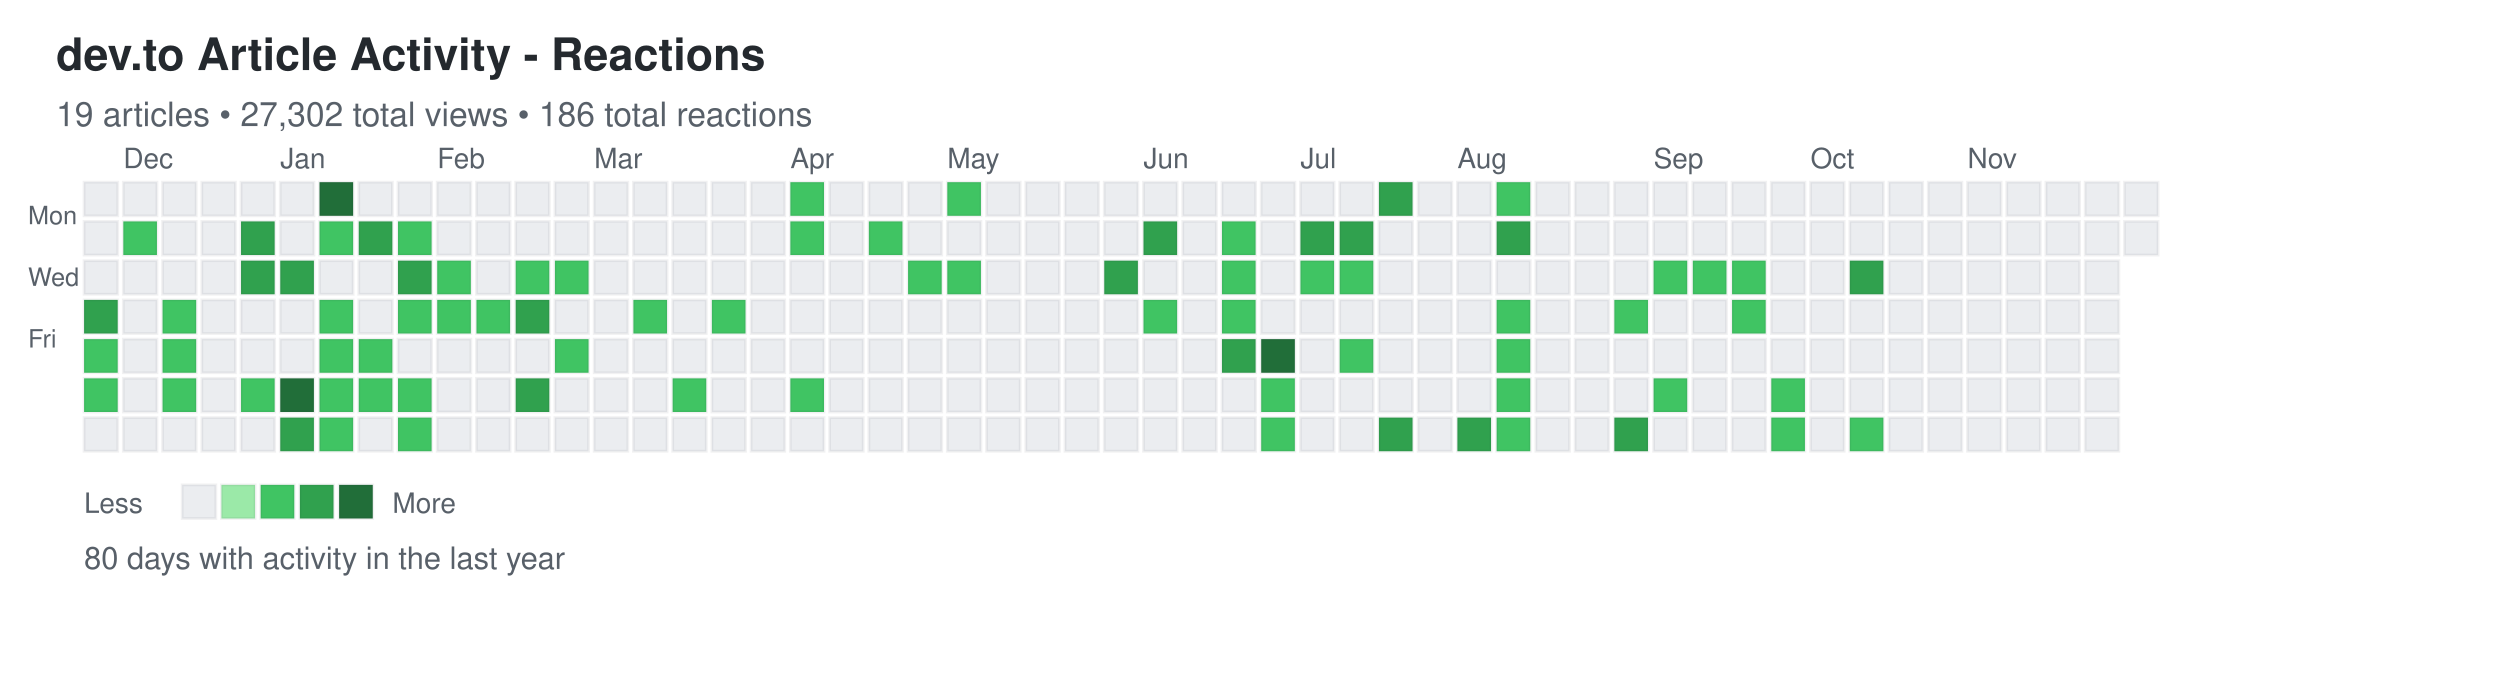
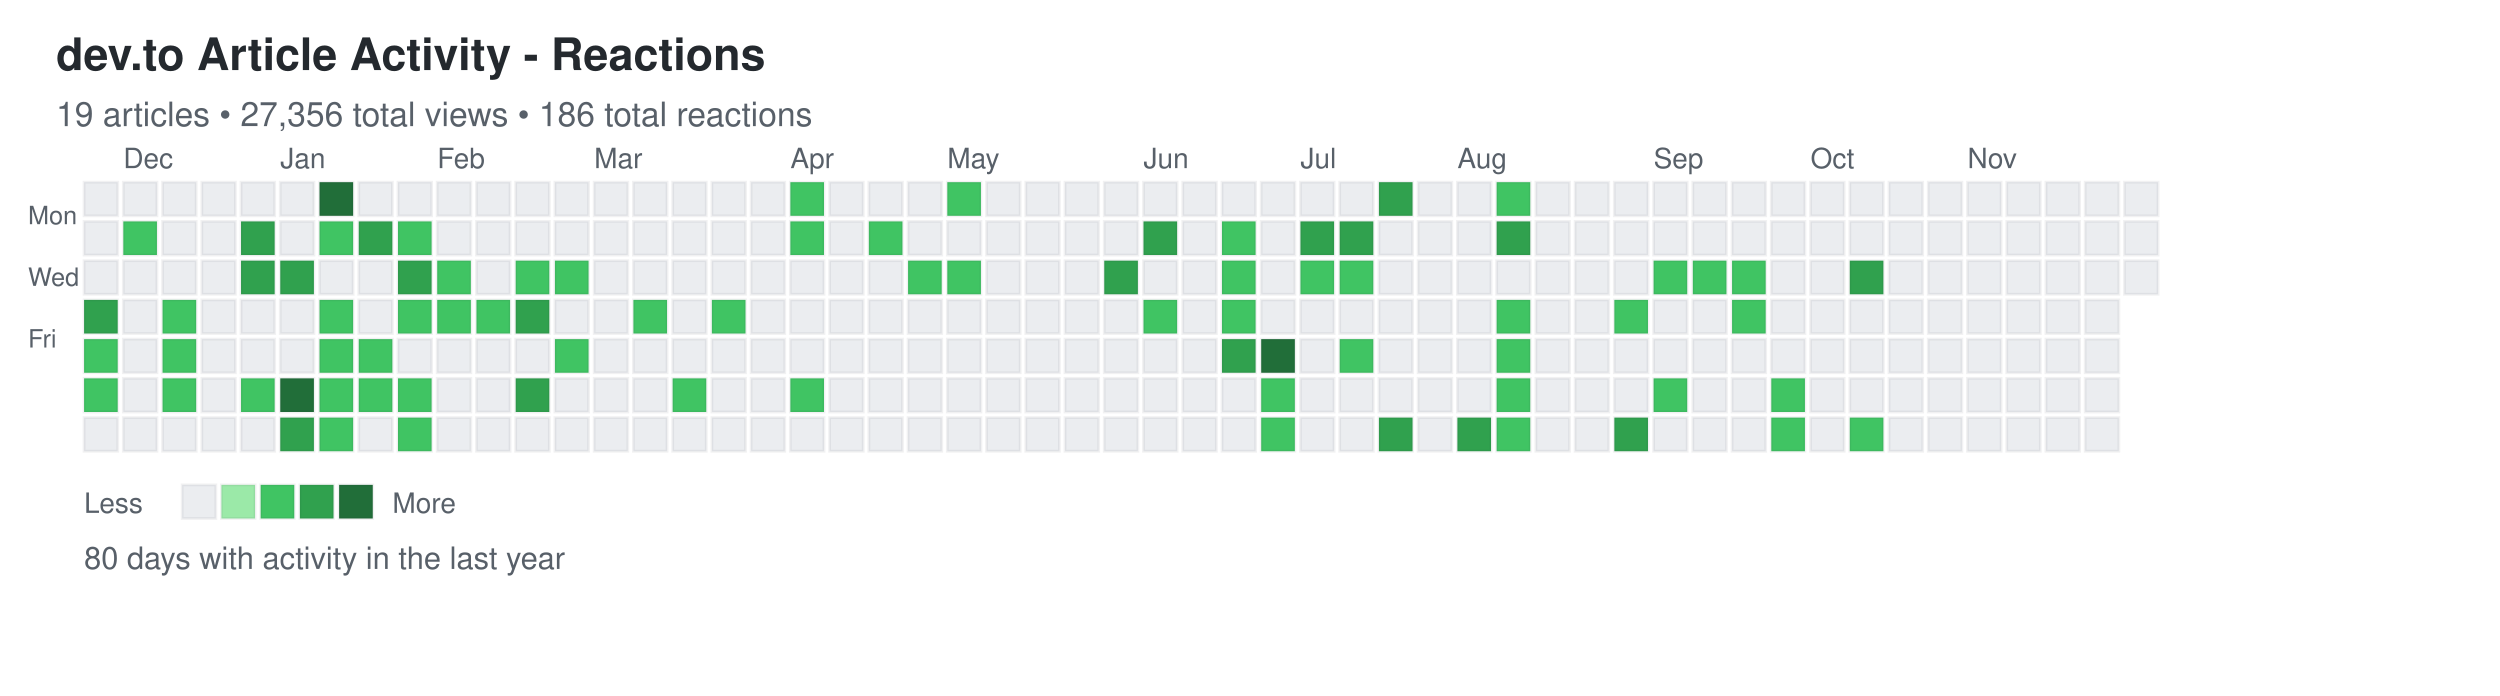
<svg xmlns="http://www.w3.org/2000/svg" width="892" height="248">
  <defs>
    <style>
.day { stroke: rgba(27,31,35,0.06); stroke-width: 1px; cursor: pointer; }
.day:hover { stroke: rgba(27,31,35,0.3); stroke-width: 2px; }
.month-label { font-family: -apple-system, BlinkMacSystemFont, "Segoe UI", Helvetica, Arial, sans-serif; font-size: 10px; fill: #586069; }
.day-label { font-family: -apple-system, BlinkMacSystemFont, "Segoe UI", Helvetica, Arial, sans-serif; font-size: 9px; fill: #586069; }
.title { font-family: -apple-system, BlinkMacSystemFont, "Segoe UI", Helvetica, Arial, sans-serif; font-size: 16px; font-weight: 600; fill: #24292e; }
.subtitle { font-family: -apple-system, BlinkMacSystemFont, "Segoe UI", Helvetica, Arial, sans-serif; font-size: 12px; fill: #586069; }
.stats { font-family: -apple-system, BlinkMacSystemFont, "Segoe UI", Helvetica, Arial, sans-serif; font-size: 11px; fill: #586069; }
.legend-text { font-family: -apple-system, BlinkMacSystemFont, "Segoe UI", Helvetica, Arial, sans-serif; font-size: 10px; fill: #586069; }
</style>
  </defs>
  <text x="20" y="25" class="title">dev.to Article Activity - Reactions</text>
-   <text x="20" y="45" class="subtitle">19 articles • 27,302 total views • 186 total reactions</text>
+   <text x="20" y="45" class="subtitle">19 articles • 27,356 total views • 186 total reactions</text>
  <text x="10" y="80" class="day-label">Mon</text>
  <text x="10" y="102" class="day-label">Wed</text>
  <text x="10" y="124" class="day-label">Fri</text>
  <rect x="30" y="65" width="12" height="12" fill="#ebedf0" class="day" data-date="2024-11-24" data-level="0" />
  <rect x="30" y="79" width="12" height="12" fill="#ebedf0" class="day" data-date="2024-11-25" data-level="0" />
  <rect x="30" y="93" width="12" height="12" fill="#ebedf0" class="day" data-date="2024-11-26" data-level="0" />
  <rect x="30" y="107" width="12" height="12" fill="#30a14e" class="day" data-date="2024-11-27" data-level="3" />
  <rect x="30" y="121" width="12" height="12" fill="#40c463" class="day" data-date="2024-11-28" data-level="2" />
  <rect x="30" y="135" width="12" height="12" fill="#40c463" class="day" data-date="2024-11-29" data-level="2" />
  <rect x="30" y="149" width="12" height="12" fill="#ebedf0" class="day" data-date="2024-11-30" data-level="0" />
  <rect x="44" y="65" width="12" height="12" fill="#ebedf0" class="day" data-date="2024-12-01" data-level="0" />
  <rect x="44" y="79" width="12" height="12" fill="#40c463" class="day" data-date="2024-12-02" data-level="2" />
  <rect x="44" y="93" width="12" height="12" fill="#ebedf0" class="day" data-date="2024-12-03" data-level="0" />
  <rect x="44" y="107" width="12" height="12" fill="#ebedf0" class="day" data-date="2024-12-04" data-level="0" />
  <rect x="44" y="121" width="12" height="12" fill="#ebedf0" class="day" data-date="2024-12-05" data-level="0" />
  <rect x="44" y="135" width="12" height="12" fill="#ebedf0" class="day" data-date="2024-12-06" data-level="0" />
  <rect x="44" y="149" width="12" height="12" fill="#ebedf0" class="day" data-date="2024-12-07" data-level="0" />
  <rect x="58" y="65" width="12" height="12" fill="#ebedf0" class="day" data-date="2024-12-08" data-level="0" />
  <rect x="58" y="79" width="12" height="12" fill="#ebedf0" class="day" data-date="2024-12-09" data-level="0" />
  <rect x="58" y="93" width="12" height="12" fill="#ebedf0" class="day" data-date="2024-12-10" data-level="0" />
  <rect x="58" y="107" width="12" height="12" fill="#40c463" class="day" data-date="2024-12-11" data-level="2" />
  <rect x="58" y="121" width="12" height="12" fill="#40c463" class="day" data-date="2024-12-12" data-level="2" />
  <rect x="58" y="135" width="12" height="12" fill="#40c463" class="day" data-date="2024-12-13" data-level="2" />
  <rect x="58" y="149" width="12" height="12" fill="#ebedf0" class="day" data-date="2024-12-14" data-level="0" />
  <rect x="72" y="65" width="12" height="12" fill="#ebedf0" class="day" data-date="2024-12-15" data-level="0" />
  <rect x="72" y="79" width="12" height="12" fill="#ebedf0" class="day" data-date="2024-12-16" data-level="0" />
  <rect x="72" y="93" width="12" height="12" fill="#ebedf0" class="day" data-date="2024-12-17" data-level="0" />
  <rect x="72" y="107" width="12" height="12" fill="#ebedf0" class="day" data-date="2024-12-18" data-level="0" />
  <rect x="72" y="121" width="12" height="12" fill="#ebedf0" class="day" data-date="2024-12-19" data-level="0" />
  <rect x="72" y="135" width="12" height="12" fill="#ebedf0" class="day" data-date="2024-12-20" data-level="0" />
  <rect x="72" y="149" width="12" height="12" fill="#ebedf0" class="day" data-date="2024-12-21" data-level="0" />
  <rect x="86" y="65" width="12" height="12" fill="#ebedf0" class="day" data-date="2024-12-22" data-level="0" />
  <rect x="86" y="79" width="12" height="12" fill="#30a14e" class="day" data-date="2024-12-23" data-level="3" />
  <rect x="86" y="93" width="12" height="12" fill="#30a14e" class="day" data-date="2024-12-24" data-level="3" />
  <rect x="86" y="107" width="12" height="12" fill="#ebedf0" class="day" data-date="2024-12-25" data-level="0" />
  <rect x="86" y="121" width="12" height="12" fill="#ebedf0" class="day" data-date="2024-12-26" data-level="0" />
  <rect x="86" y="135" width="12" height="12" fill="#40c463" class="day" data-date="2024-12-27" data-level="2" />
  <rect x="86" y="149" width="12" height="12" fill="#ebedf0" class="day" data-date="2024-12-28" data-level="0" />
  <rect x="100" y="65" width="12" height="12" fill="#ebedf0" class="day" data-date="2024-12-29" data-level="0" />
  <rect x="100" y="79" width="12" height="12" fill="#ebedf0" class="day" data-date="2024-12-30" data-level="0" />
  <rect x="100" y="93" width="12" height="12" fill="#30a14e" class="day" data-date="2024-12-31" data-level="3" />
  <rect x="100" y="107" width="12" height="12" fill="#ebedf0" class="day" data-date="2025-01-01" data-level="0" />
  <rect x="100" y="121" width="12" height="12" fill="#ebedf0" class="day" data-date="2025-01-02" data-level="0" />
  <rect x="100" y="135" width="12" height="12" fill="#216e39" class="day" data-date="2025-01-03" data-level="4" />
  <rect x="100" y="149" width="12" height="12" fill="#30a14e" class="day" data-date="2025-01-04" data-level="3" />
  <rect x="114" y="65" width="12" height="12" fill="#216e39" class="day" data-date="2025-01-05" data-level="4" />
  <rect x="114" y="79" width="12" height="12" fill="#40c463" class="day" data-date="2025-01-06" data-level="2" />
  <rect x="114" y="93" width="12" height="12" fill="#ebedf0" class="day" data-date="2025-01-07" data-level="0" />
  <rect x="114" y="107" width="12" height="12" fill="#40c463" class="day" data-date="2025-01-08" data-level="2" />
  <rect x="114" y="121" width="12" height="12" fill="#40c463" class="day" data-date="2025-01-09" data-level="2" />
  <rect x="114" y="135" width="12" height="12" fill="#40c463" class="day" data-date="2025-01-10" data-level="2" />
  <rect x="114" y="149" width="12" height="12" fill="#40c463" class="day" data-date="2025-01-11" data-level="2" />
  <rect x="128" y="65" width="12" height="12" fill="#ebedf0" class="day" data-date="2025-01-12" data-level="0" />
  <rect x="128" y="79" width="12" height="12" fill="#30a14e" class="day" data-date="2025-01-13" data-level="3" />
  <rect x="128" y="93" width="12" height="12" fill="#ebedf0" class="day" data-date="2025-01-14" data-level="0" />
  <rect x="128" y="107" width="12" height="12" fill="#ebedf0" class="day" data-date="2025-01-15" data-level="0" />
  <rect x="128" y="121" width="12" height="12" fill="#40c463" class="day" data-date="2025-01-16" data-level="2" />
  <rect x="128" y="135" width="12" height="12" fill="#40c463" class="day" data-date="2025-01-17" data-level="2" />
  <rect x="128" y="149" width="12" height="12" fill="#ebedf0" class="day" data-date="2025-01-18" data-level="0" />
  <rect x="142" y="65" width="12" height="12" fill="#ebedf0" class="day" data-date="2025-01-19" data-level="0" />
  <rect x="142" y="79" width="12" height="12" fill="#40c463" class="day" data-date="2025-01-20" data-level="2" />
  <rect x="142" y="93" width="12" height="12" fill="#30a14e" class="day" data-date="2025-01-21" data-level="3" />
  <rect x="142" y="107" width="12" height="12" fill="#40c463" class="day" data-date="2025-01-22" data-level="2" />
  <rect x="142" y="121" width="12" height="12" fill="#ebedf0" class="day" data-date="2025-01-23" data-level="0" />
  <rect x="142" y="135" width="12" height="12" fill="#40c463" class="day" data-date="2025-01-24" data-level="2" />
  <rect x="142" y="149" width="12" height="12" fill="#40c463" class="day" data-date="2025-01-25" data-level="2" />
  <rect x="156" y="65" width="12" height="12" fill="#ebedf0" class="day" data-date="2025-01-26" data-level="0" />
  <rect x="156" y="79" width="12" height="12" fill="#ebedf0" class="day" data-date="2025-01-27" data-level="0" />
  <rect x="156" y="93" width="12" height="12" fill="#40c463" class="day" data-date="2025-01-28" data-level="2" />
  <rect x="156" y="107" width="12" height="12" fill="#40c463" class="day" data-date="2025-01-29" data-level="2" />
  <rect x="156" y="121" width="12" height="12" fill="#ebedf0" class="day" data-date="2025-01-30" data-level="0" />
  <rect x="156" y="135" width="12" height="12" fill="#ebedf0" class="day" data-date="2025-01-31" data-level="0" />
  <rect x="156" y="149" width="12" height="12" fill="#ebedf0" class="day" data-date="2025-02-01" data-level="0" />
  <rect x="170" y="65" width="12" height="12" fill="#ebedf0" class="day" data-date="2025-02-02" data-level="0" />
  <rect x="170" y="79" width="12" height="12" fill="#ebedf0" class="day" data-date="2025-02-03" data-level="0" />
  <rect x="170" y="93" width="12" height="12" fill="#ebedf0" class="day" data-date="2025-02-04" data-level="0" />
  <rect x="170" y="107" width="12" height="12" fill="#40c463" class="day" data-date="2025-02-05" data-level="2" />
  <rect x="170" y="121" width="12" height="12" fill="#ebedf0" class="day" data-date="2025-02-06" data-level="0" />
  <rect x="170" y="135" width="12" height="12" fill="#ebedf0" class="day" data-date="2025-02-07" data-level="0" />
  <rect x="170" y="149" width="12" height="12" fill="#ebedf0" class="day" data-date="2025-02-08" data-level="0" />
  <rect x="184" y="65" width="12" height="12" fill="#ebedf0" class="day" data-date="2025-02-09" data-level="0" />
  <rect x="184" y="79" width="12" height="12" fill="#ebedf0" class="day" data-date="2025-02-10" data-level="0" />
  <rect x="184" y="93" width="12" height="12" fill="#40c463" class="day" data-date="2025-02-11" data-level="2" />
  <rect x="184" y="107" width="12" height="12" fill="#30a14e" class="day" data-date="2025-02-12" data-level="3" />
  <rect x="184" y="121" width="12" height="12" fill="#ebedf0" class="day" data-date="2025-02-13" data-level="0" />
  <rect x="184" y="135" width="12" height="12" fill="#30a14e" class="day" data-date="2025-02-14" data-level="3" />
  <rect x="184" y="149" width="12" height="12" fill="#ebedf0" class="day" data-date="2025-02-15" data-level="0" />
  <rect x="198" y="65" width="12" height="12" fill="#ebedf0" class="day" data-date="2025-02-16" data-level="0" />
  <rect x="198" y="79" width="12" height="12" fill="#ebedf0" class="day" data-date="2025-02-17" data-level="0" />
  <rect x="198" y="93" width="12" height="12" fill="#40c463" class="day" data-date="2025-02-18" data-level="2" />
  <rect x="198" y="107" width="12" height="12" fill="#ebedf0" class="day" data-date="2025-02-19" data-level="0" />
  <rect x="198" y="121" width="12" height="12" fill="#40c463" class="day" data-date="2025-02-20" data-level="2" />
  <rect x="198" y="135" width="12" height="12" fill="#ebedf0" class="day" data-date="2025-02-21" data-level="0" />
  <rect x="198" y="149" width="12" height="12" fill="#ebedf0" class="day" data-date="2025-02-22" data-level="0" />
  <rect x="212" y="65" width="12" height="12" fill="#ebedf0" class="day" data-date="2025-02-23" data-level="0" />
  <rect x="212" y="79" width="12" height="12" fill="#ebedf0" class="day" data-date="2025-02-24" data-level="0" />
  <rect x="212" y="93" width="12" height="12" fill="#ebedf0" class="day" data-date="2025-02-25" data-level="0" />
  <rect x="212" y="107" width="12" height="12" fill="#ebedf0" class="day" data-date="2025-02-26" data-level="0" />
  <rect x="212" y="121" width="12" height="12" fill="#ebedf0" class="day" data-date="2025-02-27" data-level="0" />
  <rect x="212" y="135" width="12" height="12" fill="#ebedf0" class="day" data-date="2025-02-28" data-level="0" />
  <rect x="212" y="149" width="12" height="12" fill="#ebedf0" class="day" data-date="2025-03-01" data-level="0" />
  <rect x="226" y="65" width="12" height="12" fill="#ebedf0" class="day" data-date="2025-03-02" data-level="0" />
  <rect x="226" y="79" width="12" height="12" fill="#ebedf0" class="day" data-date="2025-03-03" data-level="0" />
  <rect x="226" y="93" width="12" height="12" fill="#ebedf0" class="day" data-date="2025-03-04" data-level="0" />
  <rect x="226" y="107" width="12" height="12" fill="#40c463" class="day" data-date="2025-03-05" data-level="2" />
  <rect x="226" y="121" width="12" height="12" fill="#ebedf0" class="day" data-date="2025-03-06" data-level="0" />
  <rect x="226" y="135" width="12" height="12" fill="#ebedf0" class="day" data-date="2025-03-07" data-level="0" />
  <rect x="226" y="149" width="12" height="12" fill="#ebedf0" class="day" data-date="2025-03-08" data-level="0" />
  <rect x="240" y="65" width="12" height="12" fill="#ebedf0" class="day" data-date="2025-03-09" data-level="0" />
  <rect x="240" y="79" width="12" height="12" fill="#ebedf0" class="day" data-date="2025-03-10" data-level="0" />
  <rect x="240" y="93" width="12" height="12" fill="#ebedf0" class="day" data-date="2025-03-11" data-level="0" />
  <rect x="240" y="107" width="12" height="12" fill="#ebedf0" class="day" data-date="2025-03-12" data-level="0" />
  <rect x="240" y="121" width="12" height="12" fill="#ebedf0" class="day" data-date="2025-03-13" data-level="0" />
  <rect x="240" y="135" width="12" height="12" fill="#40c463" class="day" data-date="2025-03-14" data-level="2" />
  <rect x="240" y="149" width="12" height="12" fill="#ebedf0" class="day" data-date="2025-03-15" data-level="0" />
  <rect x="254" y="65" width="12" height="12" fill="#ebedf0" class="day" data-date="2025-03-16" data-level="0" />
  <rect x="254" y="79" width="12" height="12" fill="#ebedf0" class="day" data-date="2025-03-17" data-level="0" />
  <rect x="254" y="93" width="12" height="12" fill="#ebedf0" class="day" data-date="2025-03-18" data-level="0" />
  <rect x="254" y="107" width="12" height="12" fill="#40c463" class="day" data-date="2025-03-19" data-level="2" />
  <rect x="254" y="121" width="12" height="12" fill="#ebedf0" class="day" data-date="2025-03-20" data-level="0" />
  <rect x="254" y="135" width="12" height="12" fill="#ebedf0" class="day" data-date="2025-03-21" data-level="0" />
  <rect x="254" y="149" width="12" height="12" fill="#ebedf0" class="day" data-date="2025-03-22" data-level="0" />
  <rect x="268" y="65" width="12" height="12" fill="#ebedf0" class="day" data-date="2025-03-23" data-level="0" />
  <rect x="268" y="79" width="12" height="12" fill="#ebedf0" class="day" data-date="2025-03-24" data-level="0" />
  <rect x="268" y="93" width="12" height="12" fill="#ebedf0" class="day" data-date="2025-03-25" data-level="0" />
  <rect x="268" y="107" width="12" height="12" fill="#ebedf0" class="day" data-date="2025-03-26" data-level="0" />
  <rect x="268" y="121" width="12" height="12" fill="#ebedf0" class="day" data-date="2025-03-27" data-level="0" />
  <rect x="268" y="135" width="12" height="12" fill="#ebedf0" class="day" data-date="2025-03-28" data-level="0" />
  <rect x="268" y="149" width="12" height="12" fill="#ebedf0" class="day" data-date="2025-03-29" data-level="0" />
  <rect x="282" y="65" width="12" height="12" fill="#40c463" class="day" data-date="2025-03-30" data-level="2" />
  <rect x="282" y="79" width="12" height="12" fill="#40c463" class="day" data-date="2025-03-31" data-level="2" />
  <rect x="282" y="93" width="12" height="12" fill="#ebedf0" class="day" data-date="2025-04-01" data-level="0" />
  <rect x="282" y="107" width="12" height="12" fill="#ebedf0" class="day" data-date="2025-04-02" data-level="0" />
  <rect x="282" y="121" width="12" height="12" fill="#ebedf0" class="day" data-date="2025-04-03" data-level="0" />
  <rect x="282" y="135" width="12" height="12" fill="#40c463" class="day" data-date="2025-04-04" data-level="2" />
  <rect x="282" y="149" width="12" height="12" fill="#ebedf0" class="day" data-date="2025-04-05" data-level="0" />
  <rect x="296" y="65" width="12" height="12" fill="#ebedf0" class="day" data-date="2025-04-06" data-level="0" />
  <rect x="296" y="79" width="12" height="12" fill="#ebedf0" class="day" data-date="2025-04-07" data-level="0" />
  <rect x="296" y="93" width="12" height="12" fill="#ebedf0" class="day" data-date="2025-04-08" data-level="0" />
  <rect x="296" y="107" width="12" height="12" fill="#ebedf0" class="day" data-date="2025-04-09" data-level="0" />
  <rect x="296" y="121" width="12" height="12" fill="#ebedf0" class="day" data-date="2025-04-10" data-level="0" />
  <rect x="296" y="135" width="12" height="12" fill="#ebedf0" class="day" data-date="2025-04-11" data-level="0" />
  <rect x="296" y="149" width="12" height="12" fill="#ebedf0" class="day" data-date="2025-04-12" data-level="0" />
  <rect x="310" y="65" width="12" height="12" fill="#ebedf0" class="day" data-date="2025-04-13" data-level="0" />
  <rect x="310" y="79" width="12" height="12" fill="#40c463" class="day" data-date="2025-04-14" data-level="2" />
  <rect x="310" y="93" width="12" height="12" fill="#ebedf0" class="day" data-date="2025-04-15" data-level="0" />
  <rect x="310" y="107" width="12" height="12" fill="#ebedf0" class="day" data-date="2025-04-16" data-level="0" />
  <rect x="310" y="121" width="12" height="12" fill="#ebedf0" class="day" data-date="2025-04-17" data-level="0" />
  <rect x="310" y="135" width="12" height="12" fill="#ebedf0" class="day" data-date="2025-04-18" data-level="0" />
  <rect x="310" y="149" width="12" height="12" fill="#ebedf0" class="day" data-date="2025-04-19" data-level="0" />
  <rect x="324" y="65" width="12" height="12" fill="#ebedf0" class="day" data-date="2025-04-20" data-level="0" />
  <rect x="324" y="79" width="12" height="12" fill="#ebedf0" class="day" data-date="2025-04-21" data-level="0" />
  <rect x="324" y="93" width="12" height="12" fill="#40c463" class="day" data-date="2025-04-22" data-level="2" />
  <rect x="324" y="107" width="12" height="12" fill="#ebedf0" class="day" data-date="2025-04-23" data-level="0" />
  <rect x="324" y="121" width="12" height="12" fill="#ebedf0" class="day" data-date="2025-04-24" data-level="0" />
  <rect x="324" y="135" width="12" height="12" fill="#ebedf0" class="day" data-date="2025-04-25" data-level="0" />
  <rect x="324" y="149" width="12" height="12" fill="#ebedf0" class="day" data-date="2025-04-26" data-level="0" />
  <rect x="338" y="65" width="12" height="12" fill="#40c463" class="day" data-date="2025-04-27" data-level="2" />
  <rect x="338" y="79" width="12" height="12" fill="#ebedf0" class="day" data-date="2025-04-28" data-level="0" />
  <rect x="338" y="93" width="12" height="12" fill="#40c463" class="day" data-date="2025-04-29" data-level="2" />
  <rect x="338" y="107" width="12" height="12" fill="#ebedf0" class="day" data-date="2025-04-30" data-level="0" />
  <rect x="338" y="121" width="12" height="12" fill="#ebedf0" class="day" data-date="2025-05-01" data-level="0" />
  <rect x="338" y="135" width="12" height="12" fill="#ebedf0" class="day" data-date="2025-05-02" data-level="0" />
  <rect x="338" y="149" width="12" height="12" fill="#ebedf0" class="day" data-date="2025-05-03" data-level="0" />
  <rect x="352" y="65" width="12" height="12" fill="#ebedf0" class="day" data-date="2025-05-04" data-level="0" />
  <rect x="352" y="79" width="12" height="12" fill="#ebedf0" class="day" data-date="2025-05-05" data-level="0" />
  <rect x="352" y="93" width="12" height="12" fill="#ebedf0" class="day" data-date="2025-05-06" data-level="0" />
  <rect x="352" y="107" width="12" height="12" fill="#ebedf0" class="day" data-date="2025-05-07" data-level="0" />
  <rect x="352" y="121" width="12" height="12" fill="#ebedf0" class="day" data-date="2025-05-08" data-level="0" />
  <rect x="352" y="135" width="12" height="12" fill="#ebedf0" class="day" data-date="2025-05-09" data-level="0" />
  <rect x="352" y="149" width="12" height="12" fill="#ebedf0" class="day" data-date="2025-05-10" data-level="0" />
  <rect x="366" y="65" width="12" height="12" fill="#ebedf0" class="day" data-date="2025-05-11" data-level="0" />
  <rect x="366" y="79" width="12" height="12" fill="#ebedf0" class="day" data-date="2025-05-12" data-level="0" />
  <rect x="366" y="93" width="12" height="12" fill="#ebedf0" class="day" data-date="2025-05-13" data-level="0" />
  <rect x="366" y="107" width="12" height="12" fill="#ebedf0" class="day" data-date="2025-05-14" data-level="0" />
  <rect x="366" y="121" width="12" height="12" fill="#ebedf0" class="day" data-date="2025-05-15" data-level="0" />
  <rect x="366" y="135" width="12" height="12" fill="#ebedf0" class="day" data-date="2025-05-16" data-level="0" />
  <rect x="366" y="149" width="12" height="12" fill="#ebedf0" class="day" data-date="2025-05-17" data-level="0" />
  <rect x="380" y="65" width="12" height="12" fill="#ebedf0" class="day" data-date="2025-05-18" data-level="0" />
  <rect x="380" y="79" width="12" height="12" fill="#ebedf0" class="day" data-date="2025-05-19" data-level="0" />
  <rect x="380" y="93" width="12" height="12" fill="#ebedf0" class="day" data-date="2025-05-20" data-level="0" />
  <rect x="380" y="107" width="12" height="12" fill="#ebedf0" class="day" data-date="2025-05-21" data-level="0" />
  <rect x="380" y="121" width="12" height="12" fill="#ebedf0" class="day" data-date="2025-05-22" data-level="0" />
  <rect x="380" y="135" width="12" height="12" fill="#ebedf0" class="day" data-date="2025-05-23" data-level="0" />
  <rect x="380" y="149" width="12" height="12" fill="#ebedf0" class="day" data-date="2025-05-24" data-level="0" />
  <rect x="394" y="65" width="12" height="12" fill="#ebedf0" class="day" data-date="2025-05-25" data-level="0" />
  <rect x="394" y="79" width="12" height="12" fill="#ebedf0" class="day" data-date="2025-05-26" data-level="0" />
  <rect x="394" y="93" width="12" height="12" fill="#30a14e" class="day" data-date="2025-05-27" data-level="3" />
  <rect x="394" y="107" width="12" height="12" fill="#ebedf0" class="day" data-date="2025-05-28" data-level="0" />
  <rect x="394" y="121" width="12" height="12" fill="#ebedf0" class="day" data-date="2025-05-29" data-level="0" />
  <rect x="394" y="135" width="12" height="12" fill="#ebedf0" class="day" data-date="2025-05-30" data-level="0" />
  <rect x="394" y="149" width="12" height="12" fill="#ebedf0" class="day" data-date="2025-05-31" data-level="0" />
  <rect x="408" y="65" width="12" height="12" fill="#ebedf0" class="day" data-date="2025-06-01" data-level="0" />
  <rect x="408" y="79" width="12" height="12" fill="#30a14e" class="day" data-date="2025-06-02" data-level="3" />
  <rect x="408" y="93" width="12" height="12" fill="#ebedf0" class="day" data-date="2025-06-03" data-level="0" />
  <rect x="408" y="107" width="12" height="12" fill="#40c463" class="day" data-date="2025-06-04" data-level="2" />
  <rect x="408" y="121" width="12" height="12" fill="#ebedf0" class="day" data-date="2025-06-05" data-level="0" />
  <rect x="408" y="135" width="12" height="12" fill="#ebedf0" class="day" data-date="2025-06-06" data-level="0" />
  <rect x="408" y="149" width="12" height="12" fill="#ebedf0" class="day" data-date="2025-06-07" data-level="0" />
  <rect x="422" y="65" width="12" height="12" fill="#ebedf0" class="day" data-date="2025-06-08" data-level="0" />
  <rect x="422" y="79" width="12" height="12" fill="#ebedf0" class="day" data-date="2025-06-09" data-level="0" />
  <rect x="422" y="93" width="12" height="12" fill="#ebedf0" class="day" data-date="2025-06-10" data-level="0" />
  <rect x="422" y="107" width="12" height="12" fill="#ebedf0" class="day" data-date="2025-06-11" data-level="0" />
  <rect x="422" y="121" width="12" height="12" fill="#ebedf0" class="day" data-date="2025-06-12" data-level="0" />
  <rect x="422" y="135" width="12" height="12" fill="#ebedf0" class="day" data-date="2025-06-13" data-level="0" />
  <rect x="422" y="149" width="12" height="12" fill="#ebedf0" class="day" data-date="2025-06-14" data-level="0" />
  <rect x="436" y="65" width="12" height="12" fill="#ebedf0" class="day" data-date="2025-06-15" data-level="0" />
  <rect x="436" y="79" width="12" height="12" fill="#40c463" class="day" data-date="2025-06-16" data-level="2" />
  <rect x="436" y="93" width="12" height="12" fill="#40c463" class="day" data-date="2025-06-17" data-level="2" />
  <rect x="436" y="107" width="12" height="12" fill="#40c463" class="day" data-date="2025-06-18" data-level="2" />
  <rect x="436" y="121" width="12" height="12" fill="#30a14e" class="day" data-date="2025-06-19" data-level="3" />
  <rect x="436" y="135" width="12" height="12" fill="#ebedf0" class="day" data-date="2025-06-20" data-level="0" />
  <rect x="436" y="149" width="12" height="12" fill="#ebedf0" class="day" data-date="2025-06-21" data-level="0" />
  <rect x="450" y="65" width="12" height="12" fill="#ebedf0" class="day" data-date="2025-06-22" data-level="0" />
  <rect x="450" y="79" width="12" height="12" fill="#ebedf0" class="day" data-date="2025-06-23" data-level="0" />
  <rect x="450" y="93" width="12" height="12" fill="#ebedf0" class="day" data-date="2025-06-24" data-level="0" />
  <rect x="450" y="107" width="12" height="12" fill="#ebedf0" class="day" data-date="2025-06-25" data-level="0" />
  <rect x="450" y="121" width="12" height="12" fill="#216e39" class="day" data-date="2025-06-26" data-level="4" />
  <rect x="450" y="135" width="12" height="12" fill="#40c463" class="day" data-date="2025-06-27" data-level="2" />
  <rect x="450" y="149" width="12" height="12" fill="#40c463" class="day" data-date="2025-06-28" data-level="2" />
  <rect x="464" y="65" width="12" height="12" fill="#ebedf0" class="day" data-date="2025-06-29" data-level="0" />
  <rect x="464" y="79" width="12" height="12" fill="#30a14e" class="day" data-date="2025-06-30" data-level="3" />
  <rect x="464" y="93" width="12" height="12" fill="#40c463" class="day" data-date="2025-07-01" data-level="2" />
  <rect x="464" y="107" width="12" height="12" fill="#ebedf0" class="day" data-date="2025-07-02" data-level="0" />
  <rect x="464" y="121" width="12" height="12" fill="#ebedf0" class="day" data-date="2025-07-03" data-level="0" />
  <rect x="464" y="135" width="12" height="12" fill="#ebedf0" class="day" data-date="2025-07-04" data-level="0" />
  <rect x="464" y="149" width="12" height="12" fill="#ebedf0" class="day" data-date="2025-07-05" data-level="0" />
  <rect x="478" y="65" width="12" height="12" fill="#ebedf0" class="day" data-date="2025-07-06" data-level="0" />
  <rect x="478" y="79" width="12" height="12" fill="#30a14e" class="day" data-date="2025-07-07" data-level="3" />
  <rect x="478" y="93" width="12" height="12" fill="#40c463" class="day" data-date="2025-07-08" data-level="2" />
  <rect x="478" y="107" width="12" height="12" fill="#ebedf0" class="day" data-date="2025-07-09" data-level="0" />
  <rect x="478" y="121" width="12" height="12" fill="#40c463" class="day" data-date="2025-07-10" data-level="2" />
  <rect x="478" y="135" width="12" height="12" fill="#ebedf0" class="day" data-date="2025-07-11" data-level="0" />
  <rect x="478" y="149" width="12" height="12" fill="#ebedf0" class="day" data-date="2025-07-12" data-level="0" />
  <rect x="492" y="65" width="12" height="12" fill="#30a14e" class="day" data-date="2025-07-13" data-level="3" />
  <rect x="492" y="79" width="12" height="12" fill="#ebedf0" class="day" data-date="2025-07-14" data-level="0" />
  <rect x="492" y="93" width="12" height="12" fill="#ebedf0" class="day" data-date="2025-07-15" data-level="0" />
  <rect x="492" y="107" width="12" height="12" fill="#ebedf0" class="day" data-date="2025-07-16" data-level="0" />
  <rect x="492" y="121" width="12" height="12" fill="#ebedf0" class="day" data-date="2025-07-17" data-level="0" />
  <rect x="492" y="135" width="12" height="12" fill="#ebedf0" class="day" data-date="2025-07-18" data-level="0" />
  <rect x="492" y="149" width="12" height="12" fill="#30a14e" class="day" data-date="2025-07-19" data-level="3" />
  <rect x="506" y="65" width="12" height="12" fill="#ebedf0" class="day" data-date="2025-07-20" data-level="0" />
  <rect x="506" y="79" width="12" height="12" fill="#ebedf0" class="day" data-date="2025-07-21" data-level="0" />
  <rect x="506" y="93" width="12" height="12" fill="#ebedf0" class="day" data-date="2025-07-22" data-level="0" />
  <rect x="506" y="107" width="12" height="12" fill="#ebedf0" class="day" data-date="2025-07-23" data-level="0" />
  <rect x="506" y="121" width="12" height="12" fill="#ebedf0" class="day" data-date="2025-07-24" data-level="0" />
  <rect x="506" y="135" width="12" height="12" fill="#ebedf0" class="day" data-date="2025-07-25" data-level="0" />
  <rect x="506" y="149" width="12" height="12" fill="#ebedf0" class="day" data-date="2025-07-26" data-level="0" />
  <rect x="520" y="65" width="12" height="12" fill="#ebedf0" class="day" data-date="2025-07-27" data-level="0" />
  <rect x="520" y="79" width="12" height="12" fill="#ebedf0" class="day" data-date="2025-07-28" data-level="0" />
  <rect x="520" y="93" width="12" height="12" fill="#ebedf0" class="day" data-date="2025-07-29" data-level="0" />
  <rect x="520" y="107" width="12" height="12" fill="#ebedf0" class="day" data-date="2025-07-30" data-level="0" />
  <rect x="520" y="121" width="12" height="12" fill="#ebedf0" class="day" data-date="2025-07-31" data-level="0" />
  <rect x="520" y="135" width="12" height="12" fill="#ebedf0" class="day" data-date="2025-08-01" data-level="0" />
  <rect x="520" y="149" width="12" height="12" fill="#30a14e" class="day" data-date="2025-08-02" data-level="3" />
  <rect x="534" y="65" width="12" height="12" fill="#40c463" class="day" data-date="2025-08-03" data-level="2" />
  <rect x="534" y="79" width="12" height="12" fill="#30a14e" class="day" data-date="2025-08-04" data-level="3" />
  <rect x="534" y="93" width="12" height="12" fill="#ebedf0" class="day" data-date="2025-08-05" data-level="0" />
  <rect x="534" y="107" width="12" height="12" fill="#40c463" class="day" data-date="2025-08-06" data-level="2" />
  <rect x="534" y="121" width="12" height="12" fill="#40c463" class="day" data-date="2025-08-07" data-level="2" />
  <rect x="534" y="135" width="12" height="12" fill="#40c463" class="day" data-date="2025-08-08" data-level="2" />
  <rect x="534" y="149" width="12" height="12" fill="#40c463" class="day" data-date="2025-08-09" data-level="2" />
  <rect x="548" y="65" width="12" height="12" fill="#ebedf0" class="day" data-date="2025-08-10" data-level="0" />
  <rect x="548" y="79" width="12" height="12" fill="#ebedf0" class="day" data-date="2025-08-11" data-level="0" />
  <rect x="548" y="93" width="12" height="12" fill="#ebedf0" class="day" data-date="2025-08-12" data-level="0" />
  <rect x="548" y="107" width="12" height="12" fill="#ebedf0" class="day" data-date="2025-08-13" data-level="0" />
  <rect x="548" y="121" width="12" height="12" fill="#ebedf0" class="day" data-date="2025-08-14" data-level="0" />
  <rect x="548" y="135" width="12" height="12" fill="#ebedf0" class="day" data-date="2025-08-15" data-level="0" />
  <rect x="548" y="149" width="12" height="12" fill="#ebedf0" class="day" data-date="2025-08-16" data-level="0" />
  <rect x="562" y="65" width="12" height="12" fill="#ebedf0" class="day" data-date="2025-08-17" data-level="0" />
  <rect x="562" y="79" width="12" height="12" fill="#ebedf0" class="day" data-date="2025-08-18" data-level="0" />
  <rect x="562" y="93" width="12" height="12" fill="#ebedf0" class="day" data-date="2025-08-19" data-level="0" />
  <rect x="562" y="107" width="12" height="12" fill="#ebedf0" class="day" data-date="2025-08-20" data-level="0" />
  <rect x="562" y="121" width="12" height="12" fill="#ebedf0" class="day" data-date="2025-08-21" data-level="0" />
  <rect x="562" y="135" width="12" height="12" fill="#ebedf0" class="day" data-date="2025-08-22" data-level="0" />
  <rect x="562" y="149" width="12" height="12" fill="#ebedf0" class="day" data-date="2025-08-23" data-level="0" />
  <rect x="576" y="65" width="12" height="12" fill="#ebedf0" class="day" data-date="2025-08-24" data-level="0" />
  <rect x="576" y="79" width="12" height="12" fill="#ebedf0" class="day" data-date="2025-08-25" data-level="0" />
  <rect x="576" y="93" width="12" height="12" fill="#ebedf0" class="day" data-date="2025-08-26" data-level="0" />
  <rect x="576" y="107" width="12" height="12" fill="#40c463" class="day" data-date="2025-08-27" data-level="2" />
  <rect x="576" y="121" width="12" height="12" fill="#ebedf0" class="day" data-date="2025-08-28" data-level="0" />
  <rect x="576" y="135" width="12" height="12" fill="#ebedf0" class="day" data-date="2025-08-29" data-level="0" />
  <rect x="576" y="149" width="12" height="12" fill="#30a14e" class="day" data-date="2025-08-30" data-level="3" />
  <rect x="590" y="65" width="12" height="12" fill="#ebedf0" class="day" data-date="2025-08-31" data-level="0" />
  <rect x="590" y="79" width="12" height="12" fill="#ebedf0" class="day" data-date="2025-09-01" data-level="0" />
  <rect x="590" y="93" width="12" height="12" fill="#40c463" class="day" data-date="2025-09-02" data-level="2" />
  <rect x="590" y="107" width="12" height="12" fill="#ebedf0" class="day" data-date="2025-09-03" data-level="0" />
  <rect x="590" y="121" width="12" height="12" fill="#ebedf0" class="day" data-date="2025-09-04" data-level="0" />
  <rect x="590" y="135" width="12" height="12" fill="#40c463" class="day" data-date="2025-09-05" data-level="2" />
  <rect x="590" y="149" width="12" height="12" fill="#ebedf0" class="day" data-date="2025-09-06" data-level="0" />
  <rect x="604" y="65" width="12" height="12" fill="#ebedf0" class="day" data-date="2025-09-07" data-level="0" />
  <rect x="604" y="79" width="12" height="12" fill="#ebedf0" class="day" data-date="2025-09-08" data-level="0" />
  <rect x="604" y="93" width="12" height="12" fill="#40c463" class="day" data-date="2025-09-09" data-level="2" />
  <rect x="604" y="107" width="12" height="12" fill="#ebedf0" class="day" data-date="2025-09-10" data-level="0" />
  <rect x="604" y="121" width="12" height="12" fill="#ebedf0" class="day" data-date="2025-09-11" data-level="0" />
  <rect x="604" y="135" width="12" height="12" fill="#ebedf0" class="day" data-date="2025-09-12" data-level="0" />
  <rect x="604" y="149" width="12" height="12" fill="#ebedf0" class="day" data-date="2025-09-13" data-level="0" />
  <rect x="618" y="65" width="12" height="12" fill="#ebedf0" class="day" data-date="2025-09-14" data-level="0" />
  <rect x="618" y="79" width="12" height="12" fill="#ebedf0" class="day" data-date="2025-09-15" data-level="0" />
  <rect x="618" y="93" width="12" height="12" fill="#40c463" class="day" data-date="2025-09-16" data-level="2" />
  <rect x="618" y="107" width="12" height="12" fill="#40c463" class="day" data-date="2025-09-17" data-level="2" />
  <rect x="618" y="121" width="12" height="12" fill="#ebedf0" class="day" data-date="2025-09-18" data-level="0" />
  <rect x="618" y="135" width="12" height="12" fill="#ebedf0" class="day" data-date="2025-09-19" data-level="0" />
  <rect x="618" y="149" width="12" height="12" fill="#ebedf0" class="day" data-date="2025-09-20" data-level="0" />
  <rect x="632" y="65" width="12" height="12" fill="#ebedf0" class="day" data-date="2025-09-21" data-level="0" />
  <rect x="632" y="79" width="12" height="12" fill="#ebedf0" class="day" data-date="2025-09-22" data-level="0" />
  <rect x="632" y="93" width="12" height="12" fill="#ebedf0" class="day" data-date="2025-09-23" data-level="0" />
  <rect x="632" y="107" width="12" height="12" fill="#ebedf0" class="day" data-date="2025-09-24" data-level="0" />
  <rect x="632" y="121" width="12" height="12" fill="#ebedf0" class="day" data-date="2025-09-25" data-level="0" />
  <rect x="632" y="135" width="12" height="12" fill="#40c463" class="day" data-date="2025-09-26" data-level="2" />
  <rect x="632" y="149" width="12" height="12" fill="#40c463" class="day" data-date="2025-09-27" data-level="2" />
  <rect x="646" y="65" width="12" height="12" fill="#ebedf0" class="day" data-date="2025-09-28" data-level="0" />
  <rect x="646" y="79" width="12" height="12" fill="#ebedf0" class="day" data-date="2025-09-29" data-level="0" />
  <rect x="646" y="93" width="12" height="12" fill="#ebedf0" class="day" data-date="2025-09-30" data-level="0" />
  <rect x="646" y="107" width="12" height="12" fill="#ebedf0" class="day" data-date="2025-10-01" data-level="0" />
  <rect x="646" y="121" width="12" height="12" fill="#ebedf0" class="day" data-date="2025-10-02" data-level="0" />
  <rect x="646" y="135" width="12" height="12" fill="#ebedf0" class="day" data-date="2025-10-03" data-level="0" />
  <rect x="646" y="149" width="12" height="12" fill="#ebedf0" class="day" data-date="2025-10-04" data-level="0" />
  <rect x="660" y="65" width="12" height="12" fill="#ebedf0" class="day" data-date="2025-10-05" data-level="0" />
  <rect x="660" y="79" width="12" height="12" fill="#ebedf0" class="day" data-date="2025-10-06" data-level="0" />
  <rect x="660" y="93" width="12" height="12" fill="#30a14e" class="day" data-date="2025-10-07" data-level="3" />
  <rect x="660" y="107" width="12" height="12" fill="#ebedf0" class="day" data-date="2025-10-08" data-level="0" />
  <rect x="660" y="121" width="12" height="12" fill="#ebedf0" class="day" data-date="2025-10-09" data-level="0" />
  <rect x="660" y="135" width="12" height="12" fill="#ebedf0" class="day" data-date="2025-10-10" data-level="0" />
  <rect x="660" y="149" width="12" height="12" fill="#40c463" class="day" data-date="2025-10-11" data-level="2" />
  <rect x="674" y="65" width="12" height="12" fill="#ebedf0" class="day" data-date="2025-10-12" data-level="0" />
  <rect x="674" y="79" width="12" height="12" fill="#ebedf0" class="day" data-date="2025-10-13" data-level="0" />
  <rect x="674" y="93" width="12" height="12" fill="#ebedf0" class="day" data-date="2025-10-14" data-level="0" />
  <rect x="674" y="107" width="12" height="12" fill="#ebedf0" class="day" data-date="2025-10-15" data-level="0" />
  <rect x="674" y="121" width="12" height="12" fill="#ebedf0" class="day" data-date="2025-10-16" data-level="0" />
  <rect x="674" y="135" width="12" height="12" fill="#ebedf0" class="day" data-date="2025-10-17" data-level="0" />
  <rect x="674" y="149" width="12" height="12" fill="#ebedf0" class="day" data-date="2025-10-18" data-level="0" />
  <rect x="688" y="65" width="12" height="12" fill="#ebedf0" class="day" data-date="2025-10-19" data-level="0" />
  <rect x="688" y="79" width="12" height="12" fill="#ebedf0" class="day" data-date="2025-10-20" data-level="0" />
  <rect x="688" y="93" width="12" height="12" fill="#ebedf0" class="day" data-date="2025-10-21" data-level="0" />
  <rect x="688" y="107" width="12" height="12" fill="#ebedf0" class="day" data-date="2025-10-22" data-level="0" />
  <rect x="688" y="121" width="12" height="12" fill="#ebedf0" class="day" data-date="2025-10-23" data-level="0" />
  <rect x="688" y="135" width="12" height="12" fill="#ebedf0" class="day" data-date="2025-10-24" data-level="0" />
  <rect x="688" y="149" width="12" height="12" fill="#ebedf0" class="day" data-date="2025-10-25" data-level="0" />
  <rect x="702" y="65" width="12" height="12" fill="#ebedf0" class="day" data-date="2025-10-26" data-level="0" />
  <rect x="702" y="79" width="12" height="12" fill="#ebedf0" class="day" data-date="2025-10-27" data-level="0" />
  <rect x="702" y="93" width="12" height="12" fill="#ebedf0" class="day" data-date="2025-10-28" data-level="0" />
  <rect x="702" y="107" width="12" height="12" fill="#ebedf0" class="day" data-date="2025-10-29" data-level="0" />
  <rect x="702" y="121" width="12" height="12" fill="#ebedf0" class="day" data-date="2025-10-30" data-level="0" />
  <rect x="702" y="135" width="12" height="12" fill="#ebedf0" class="day" data-date="2025-10-31" data-level="0" />
  <rect x="702" y="149" width="12" height="12" fill="#ebedf0" class="day" data-date="2025-11-01" data-level="0" />
  <rect x="716" y="65" width="12" height="12" fill="#ebedf0" class="day" data-date="2025-11-02" data-level="0" />
  <rect x="716" y="79" width="12" height="12" fill="#ebedf0" class="day" data-date="2025-11-03" data-level="0" />
  <rect x="716" y="93" width="12" height="12" fill="#ebedf0" class="day" data-date="2025-11-04" data-level="0" />
  <rect x="716" y="107" width="12" height="12" fill="#ebedf0" class="day" data-date="2025-11-05" data-level="0" />
  <rect x="716" y="121" width="12" height="12" fill="#ebedf0" class="day" data-date="2025-11-06" data-level="0" />
  <rect x="716" y="135" width="12" height="12" fill="#ebedf0" class="day" data-date="2025-11-07" data-level="0" />
  <rect x="716" y="149" width="12" height="12" fill="#ebedf0" class="day" data-date="2025-11-08" data-level="0" />
  <rect x="730" y="65" width="12" height="12" fill="#ebedf0" class="day" data-date="2025-11-09" data-level="0" />
  <rect x="730" y="79" width="12" height="12" fill="#ebedf0" class="day" data-date="2025-11-10" data-level="0" />
  <rect x="730" y="93" width="12" height="12" fill="#ebedf0" class="day" data-date="2025-11-11" data-level="0" />
  <rect x="730" y="107" width="12" height="12" fill="#ebedf0" class="day" data-date="2025-11-12" data-level="0" />
  <rect x="730" y="121" width="12" height="12" fill="#ebedf0" class="day" data-date="2025-11-13" data-level="0" />
  <rect x="730" y="135" width="12" height="12" fill="#ebedf0" class="day" data-date="2025-11-14" data-level="0" />
  <rect x="730" y="149" width="12" height="12" fill="#ebedf0" class="day" data-date="2025-11-15" data-level="0" />
  <rect x="744" y="65" width="12" height="12" fill="#ebedf0" class="day" data-date="2025-11-16" data-level="0" />
  <rect x="744" y="79" width="12" height="12" fill="#ebedf0" class="day" data-date="2025-11-17" data-level="0" />
  <rect x="744" y="93" width="12" height="12" fill="#ebedf0" class="day" data-date="2025-11-18" data-level="0" />
  <rect x="744" y="107" width="12" height="12" fill="#ebedf0" class="day" data-date="2025-11-19" data-level="0" />
  <rect x="744" y="121" width="12" height="12" fill="#ebedf0" class="day" data-date="2025-11-20" data-level="0" />
  <rect x="744" y="135" width="12" height="12" fill="#ebedf0" class="day" data-date="2025-11-21" data-level="0" />
  <rect x="744" y="149" width="12" height="12" fill="#ebedf0" class="day" data-date="2025-11-22" data-level="0" />
  <rect x="758" y="65" width="12" height="12" fill="#ebedf0" class="day" data-date="2025-11-23" data-level="0" />
  <rect x="758" y="79" width="12" height="12" fill="#ebedf0" class="day" data-date="2025-11-24" data-level="0" />
+   <rect x="758" y="93" width="12" height="12" fill="#ebedf0" class="day" data-date="2025-11-25" data-level="0" />
  <text x="44" y="60" class="month-label">Dec</text>
  <text x="100" y="60" class="month-label">Jan</text>
  <text x="156" y="60" class="month-label">Feb</text>
  <text x="212" y="60" class="month-label">Mar</text>
  <text x="282" y="60" class="month-label">Apr</text>
  <text x="338" y="60" class="month-label">May</text>
  <text x="408" y="60" class="month-label">Jun</text>
  <text x="464" y="60" class="month-label">Jul</text>
  <text x="520" y="60" class="month-label">Aug</text>
  <text x="590" y="60" class="month-label">Sep</text>
  <text x="646" y="60" class="month-label">Oct</text>
  <text x="702" y="60" class="month-label">Nov</text>
  <text x="30" y="183" class="legend-text">Less</text>
  <rect x="65" y="173" width="12" height="12" fill="#ebedf0" class="day" />
  <rect x="79" y="173" width="12" height="12" fill="#9be9a8" class="day" />
  <rect x="93" y="173" width="12" height="12" fill="#40c463" class="day" />
  <rect x="107" y="173" width="12" height="12" fill="#30a14e" class="day" />
  <rect x="121" y="173" width="12" height="12" fill="#216e39" class="day" />
  <text x="140" y="183" class="legend-text">More</text>
  <text x="30" y="203" class="stats">80 days with activity in the last year</text>
</svg>
